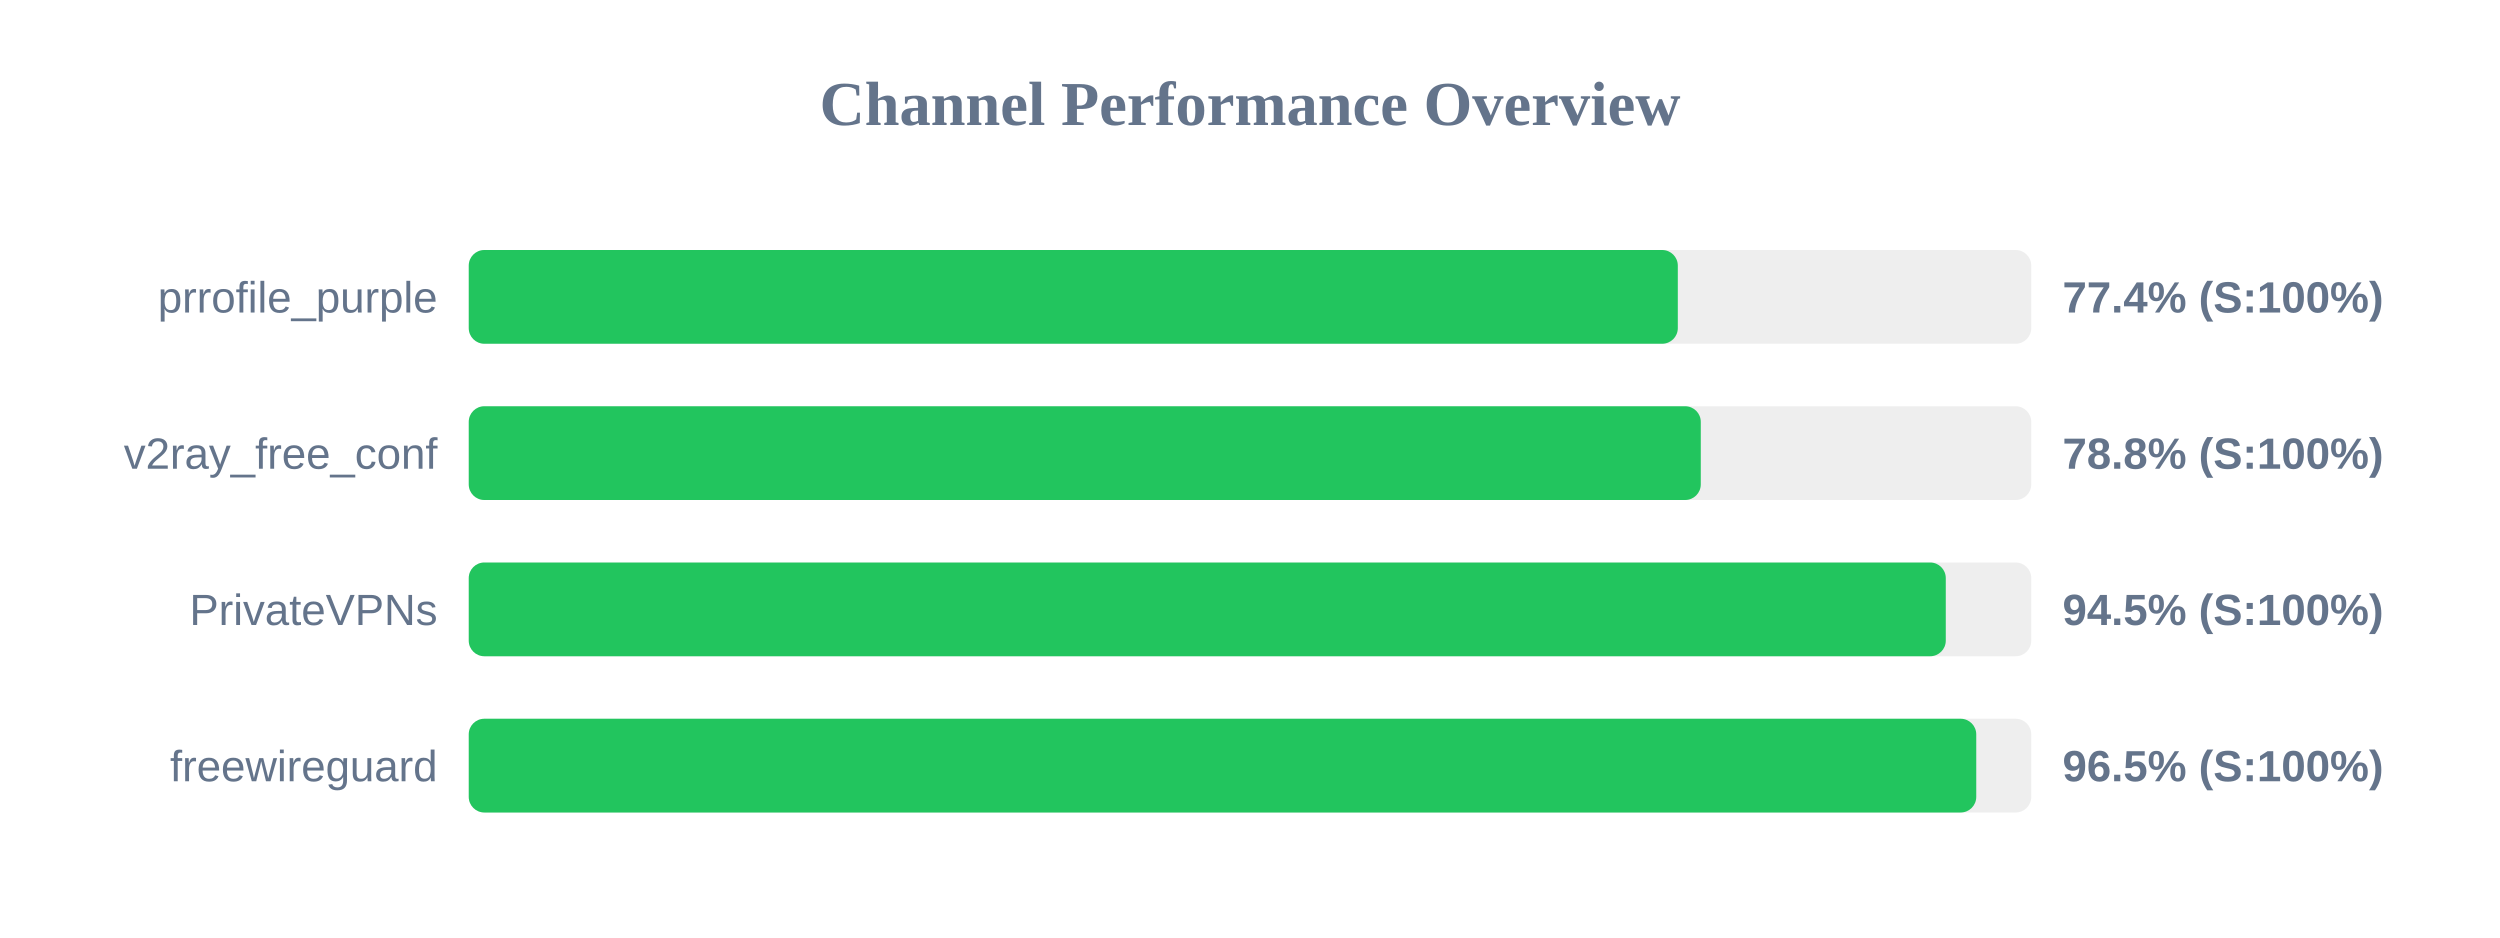
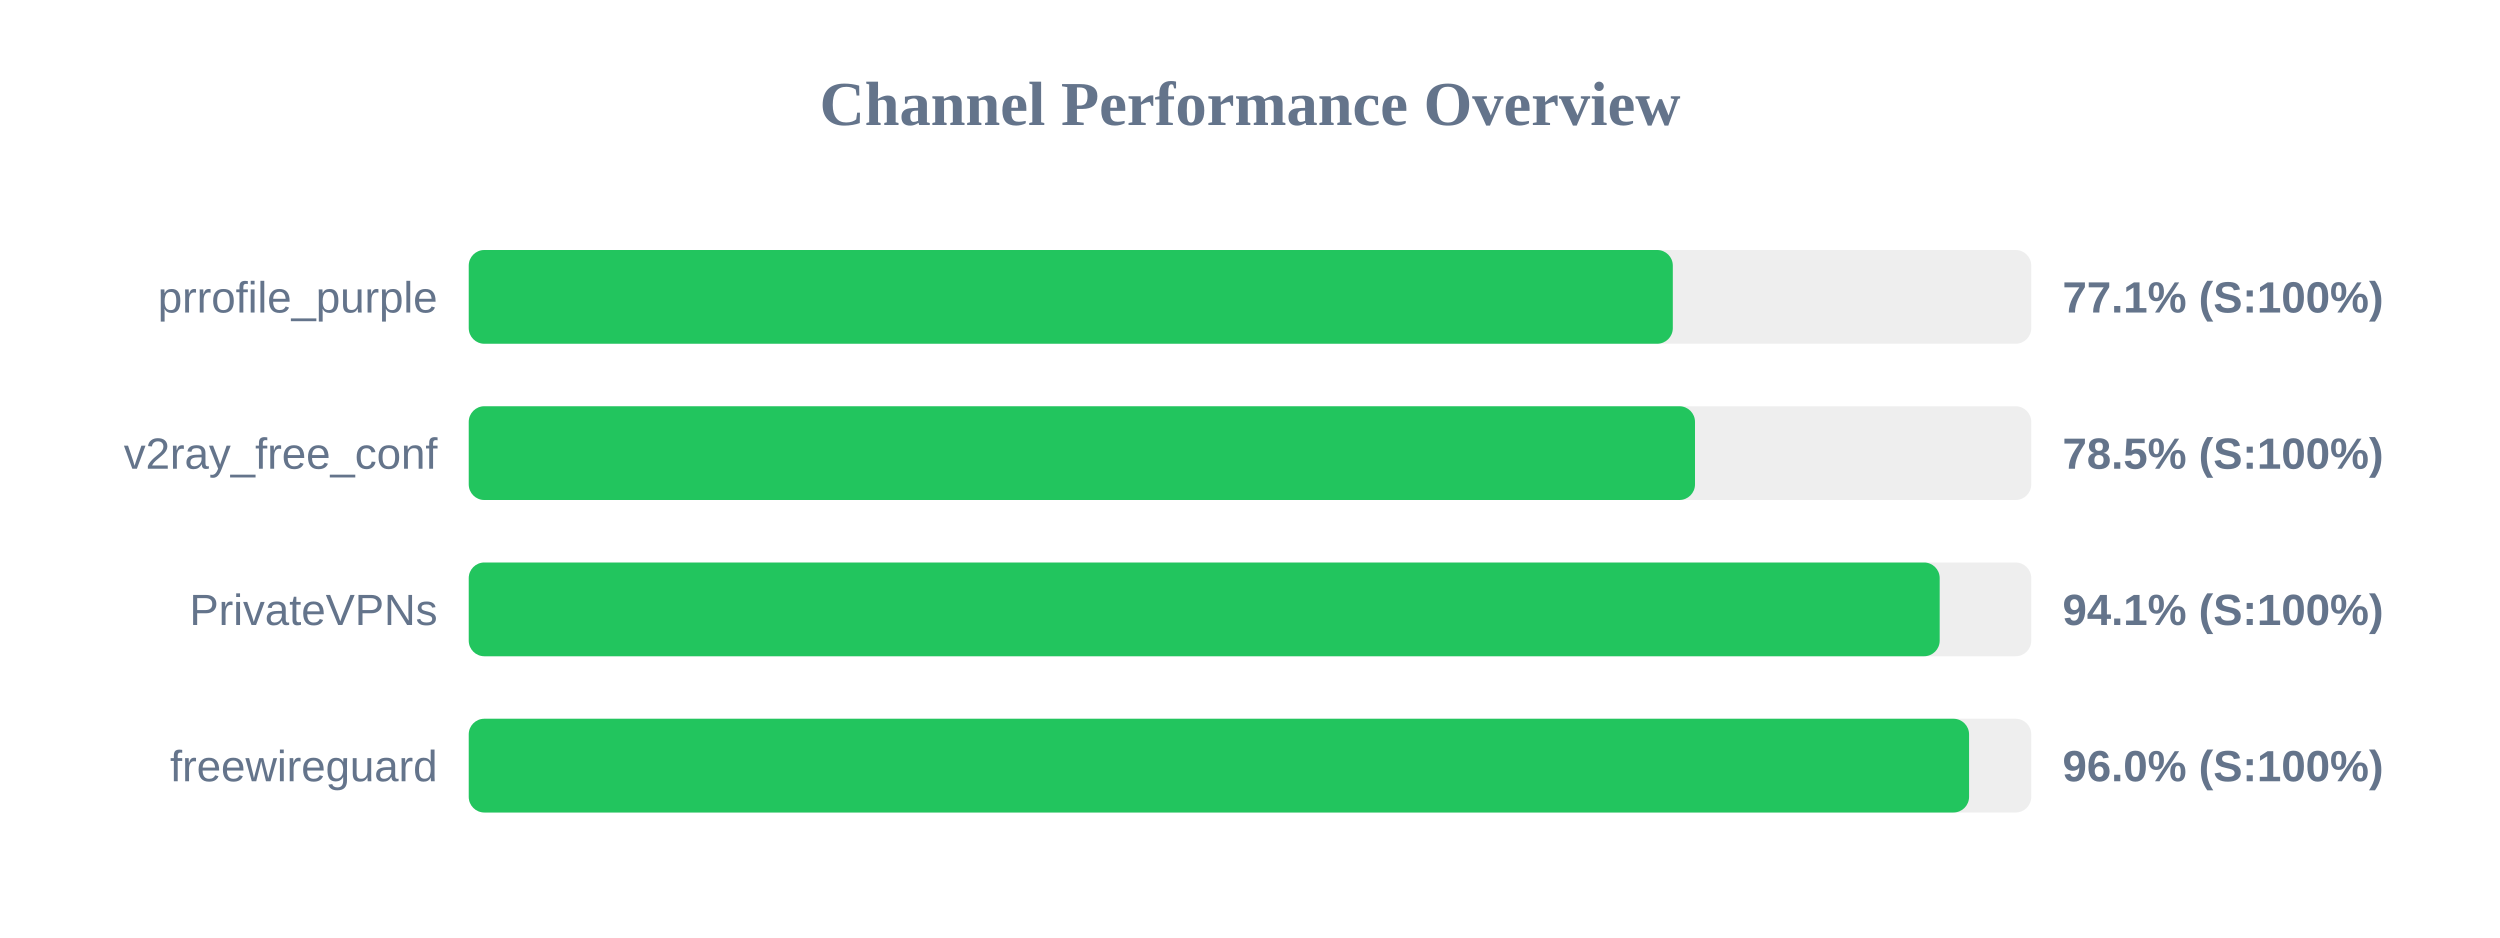
<svg xmlns="http://www.w3.org/2000/svg" width="800" height="300" version="1.1">
  <style>
        .row { font: 14px Arial; fill: #64748b; }
        .score { font: bold 14px Arial; fill: #64748b; }
    </style>
  <text x="400" y="40" text-anchor="middle" font-size="20px" font-weight="bold" fill="#64748b">Channel Performance Overview</text>
  <rect x="150" y="80" width="500" height="30" fill="#eee" rx="5" />
-   <rect x="150" y="80" width="386.9" height="30" fill="#22c55e" rx="5" />
+   <rect x="150" y="80" width="385.3" height="30" fill="#22c55e" rx="5" />
  <text x="140" y="100" text-anchor="end" class="row">prrofile_purple</text>
-   <text x="660" y="100" text-anchor="start" class="score">77.4% (S:100%)</text>
+   <text x="660" y="100" text-anchor="start" class="score">77.1% (S:100%)</text>
  <rect x="150" y="130" width="500" height="30" fill="#eee" rx="5" />
-   <rect x="150" y="130" width="394.25" height="30" fill="#22c55e" rx="5" />
+   <rect x="150" y="130" width="392.4" height="30" fill="#22c55e" rx="5" />
  <text x="140" y="150" text-anchor="end" class="row">v2ray_free_conf</text>
-   <text x="660" y="150" text-anchor="start" class="score">78.8% (S:100%)</text>
+   <text x="660" y="150" text-anchor="start" class="score">78.5% (S:100%)</text>
  <rect x="150" y="180" width="500" height="30" fill="#eee" rx="5" />
-   <rect x="150" y="180" width="472.65" height="30" fill="#22c55e" rx="5" />
+   <rect x="150" y="180" width="470.7" height="30" fill="#22c55e" rx="5" />
  <text x="140" y="200" text-anchor="end" class="row">PrivateVPNs</text>
-   <text x="660" y="200" text-anchor="start" class="score">94.5% (S:100%)</text>
+   <text x="660" y="200" text-anchor="start" class="score">94.1% (S:100%)</text>
  <rect x="150" y="230" width="500" height="30" fill="#eee" rx="5" />
-   <rect x="150" y="230" width="482.4" height="30" fill="#22c55e" rx="5" />
+   <rect x="150" y="230" width="480.1" height="30" fill="#22c55e" rx="5" />
  <text x="140" y="250" text-anchor="end" class="row">freewireguard</text>
-   <text x="660" y="250" text-anchor="start" class="score">96.5% (S:100%)</text>
+   <text x="660" y="250" text-anchor="start" class="score">96.0% (S:100%)</text>
</svg>
